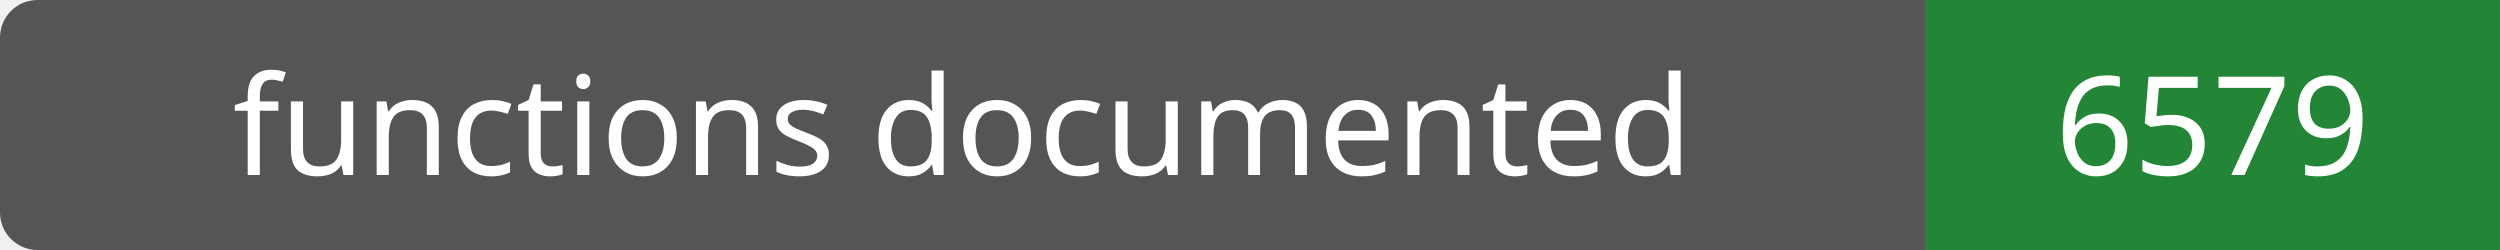
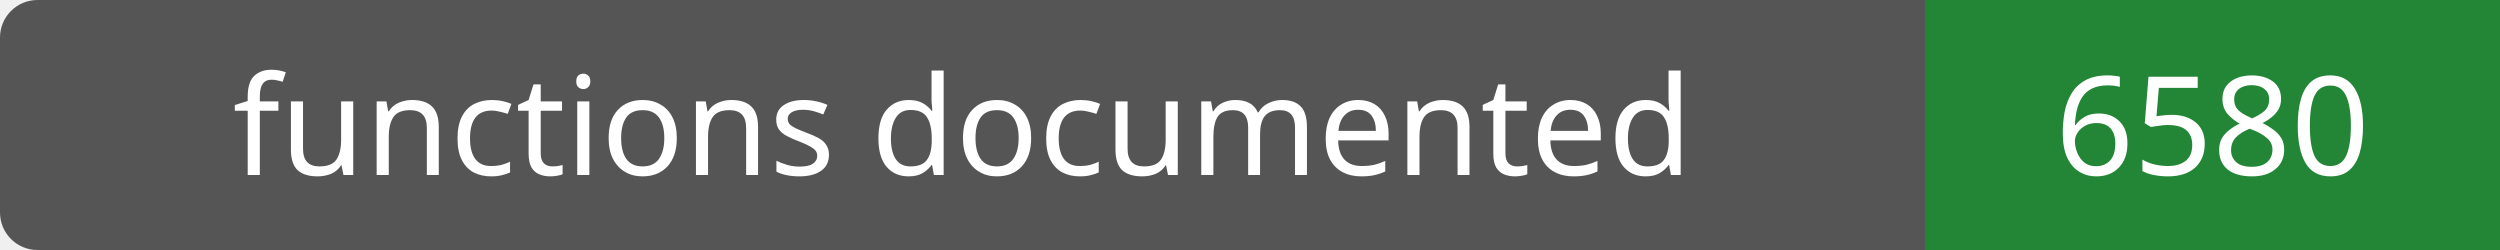
- <svg xmlns="http://www.w3.org/2000/svg" width="200" height="20" role="img" aria-label="functions documented: 6579">
+ <svg xmlns="http://www.w3.org/2000/svg" width="200" height="20" role="img" aria-label="functions documented: 6580">
  <rect width="200" height="20" rx="3" fill="#555" />
  <path fill="#238636" d="M154 0h46v20H154z" />
  <g fill="#fff" text-anchor="middle" font-family="Verdana,sans-serif" font-size="11">
    <text x="77.0" y="14">functions documented</text>
-     <text x="177.0" y="14">6579</text>
+     <text x="177.0" y="14">6580</text>
  </g>
</svg>
